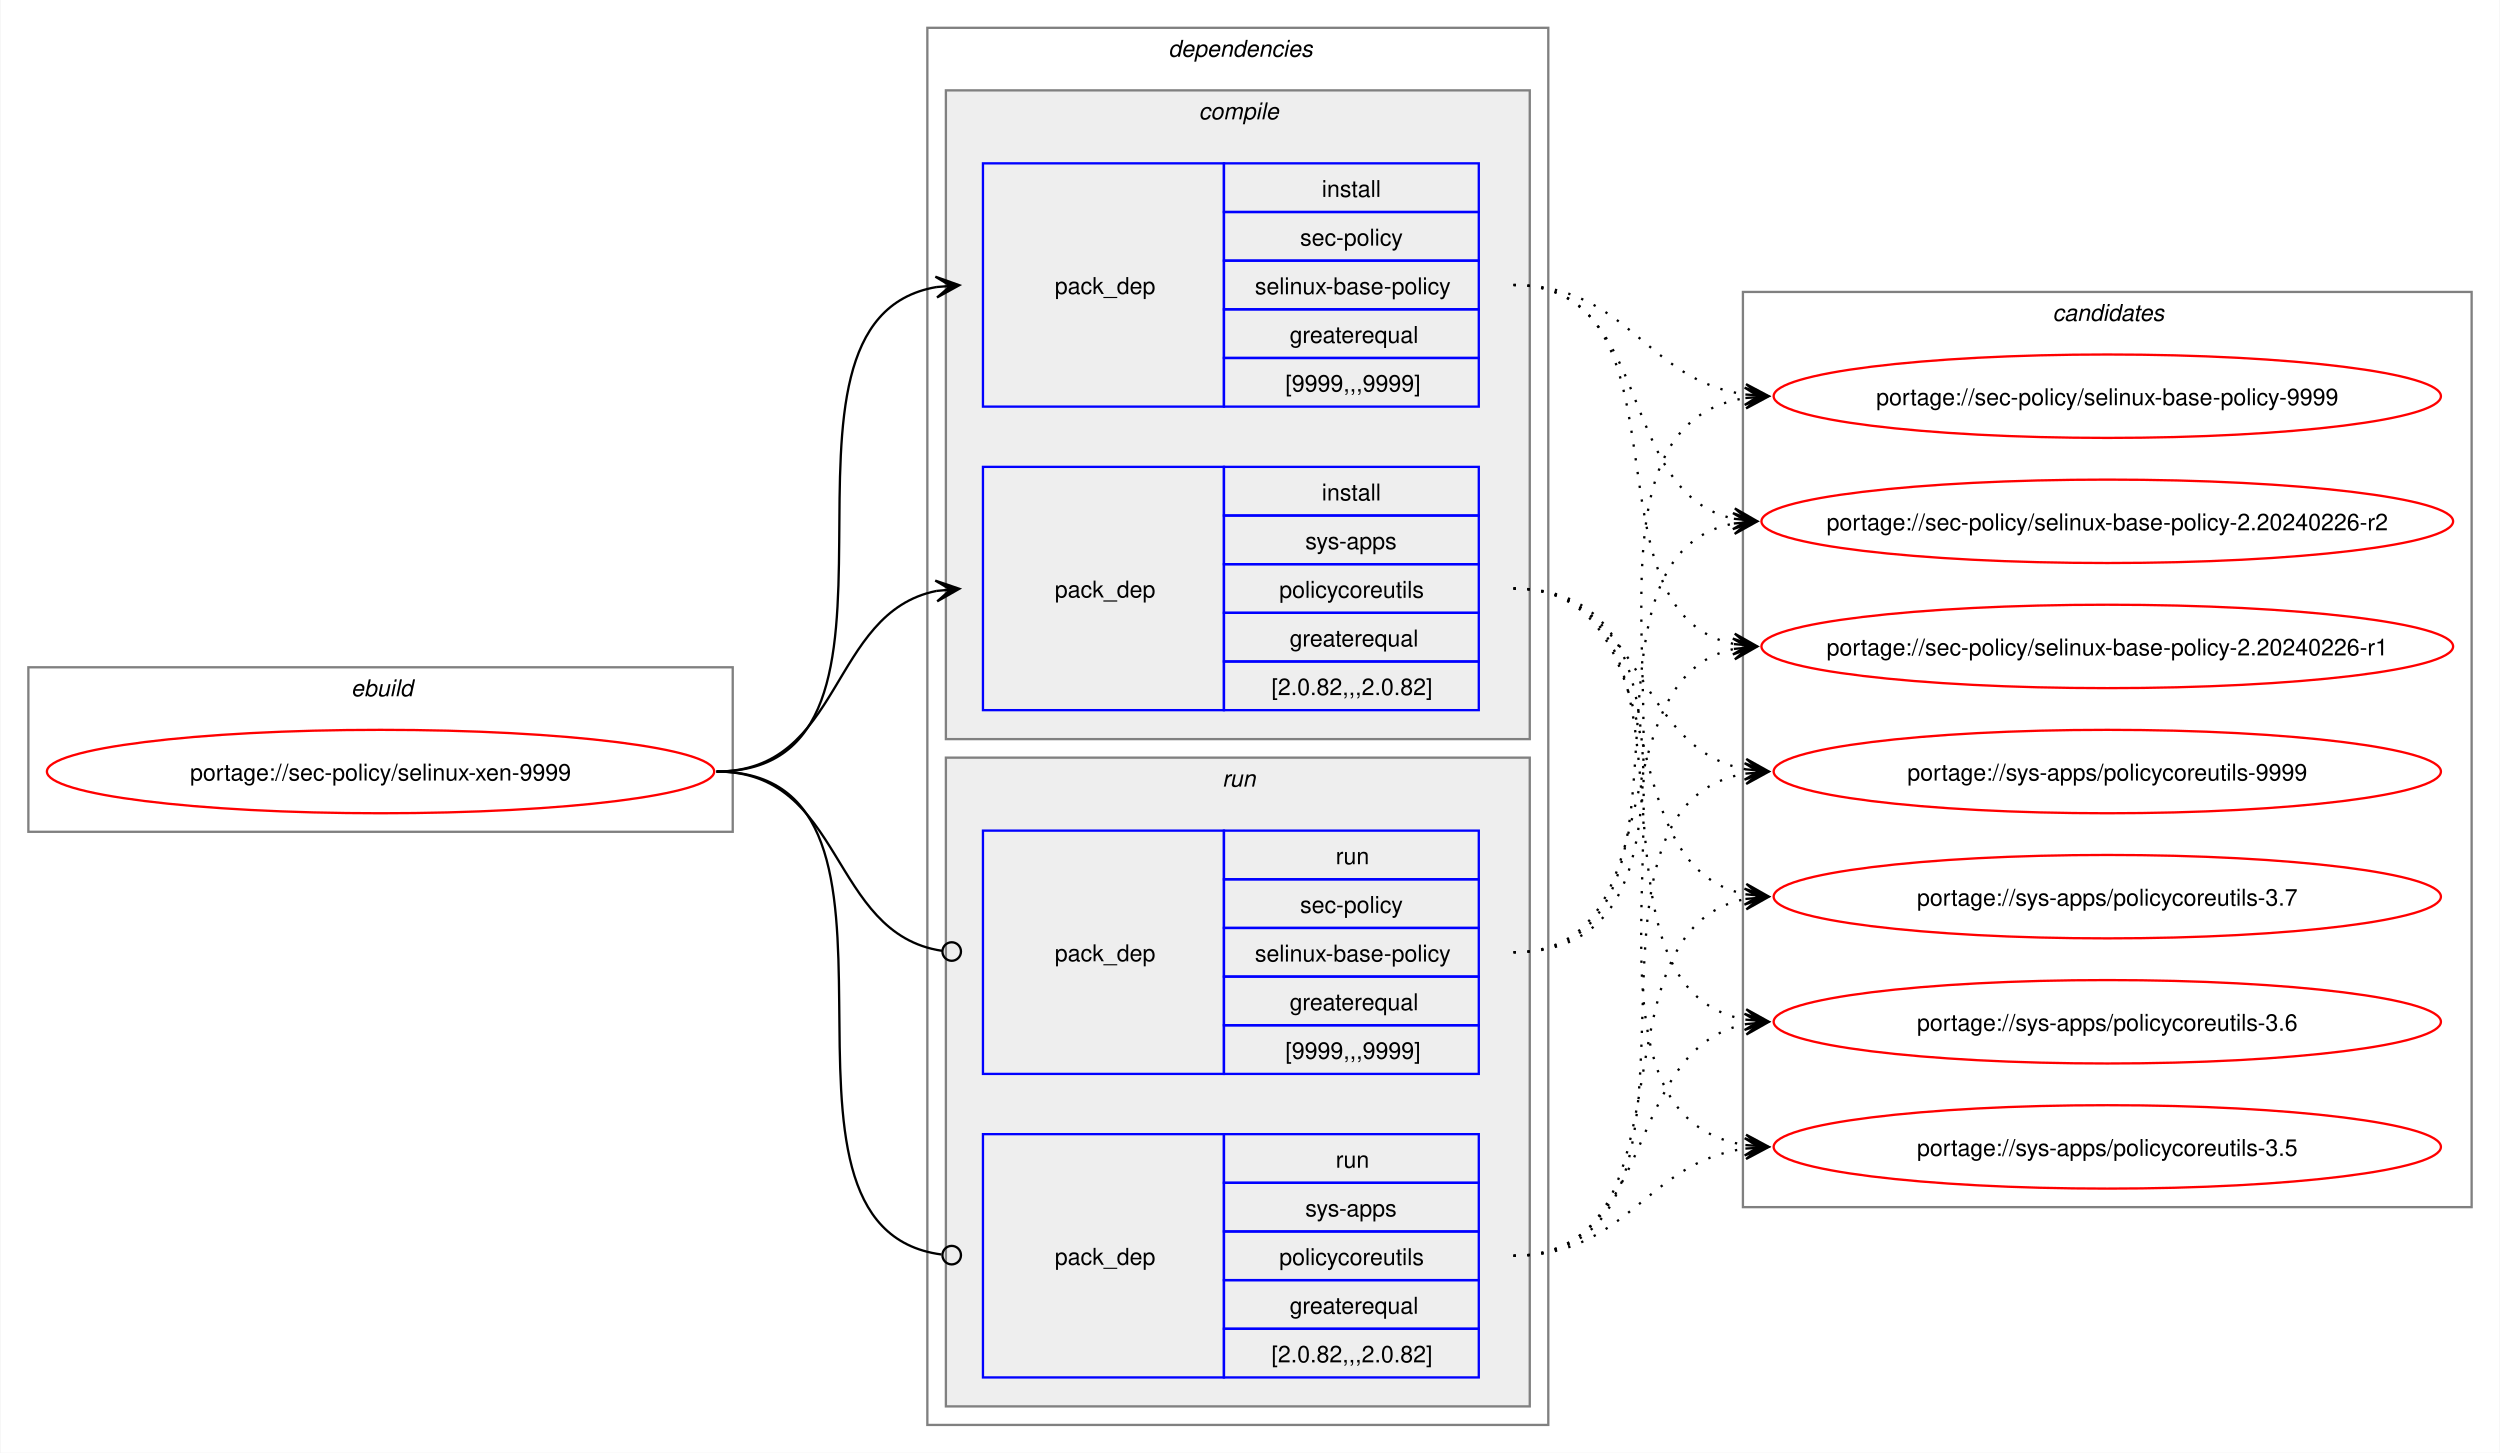
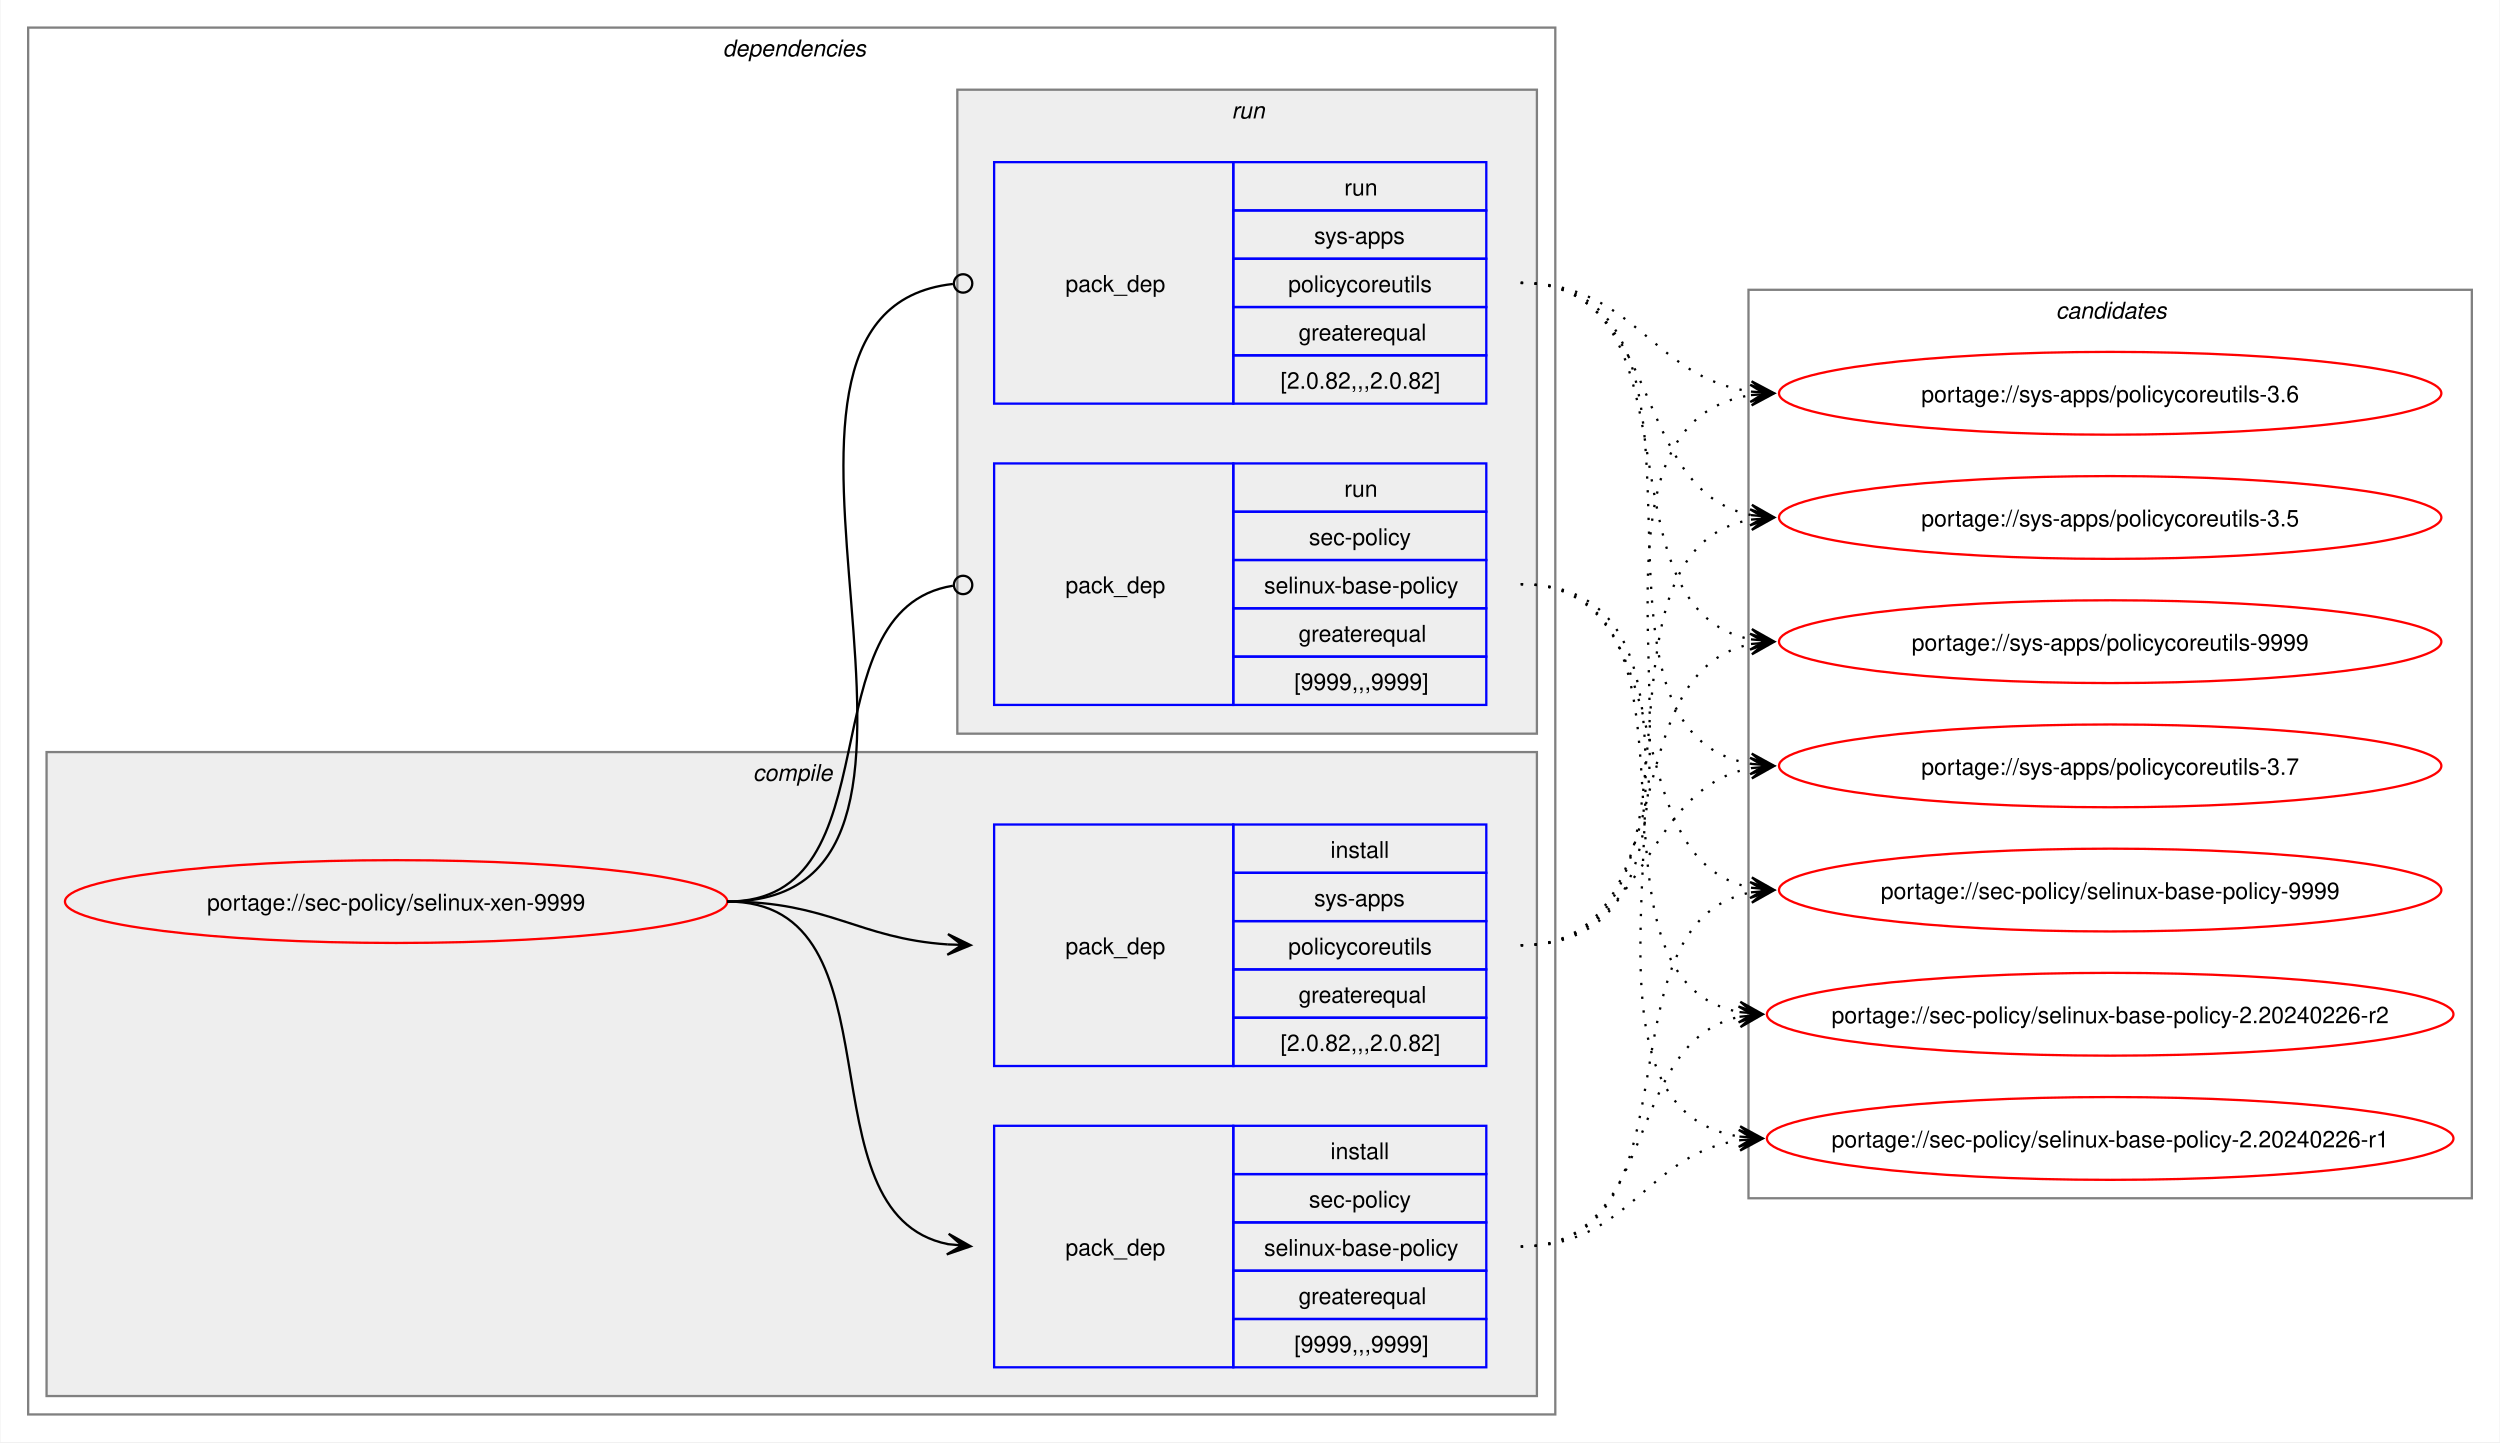
- <svg xmlns="http://www.w3.org/2000/svg" xmlns:xlink="http://www.w3.org/1999/xlink" width="1079pt" height="627pt" viewBox="0.00 0.00 1078.51 627.00">
+ <svg xmlns="http://www.w3.org/2000/svg" xmlns:xlink="http://www.w3.org/1999/xlink" width="1087pt" height="627pt" viewBox="0.00 0.00 1086.51 627.00">
  <g id="graph0" class="graph" transform="scale(1 1) rotate(0) translate(4 623)">
-     <polygon fill="white" stroke="none" points="-4,4 -4,-623 1074.51,-623 1074.51,4 -4,4" />
-     <g id="clust1" class="cluster">
-       <polygon fill="none" stroke="gray" points="8,-264 8,-335 312,-335 312,-264 8,-264" />
-       <text text-anchor="start" x="147.25" y="-322.5" font-family="Helvetica,sans-Serif" font-style="italic" font-size="10.00">ebuild</text>
-     </g>
+     <polygon fill="white" stroke="none" points="-4,4 -4,-623 1082.51,-623 1082.51,4 -4,4" />
    <g id="clust2" class="cluster">
-       <polygon fill="none" stroke="gray" points="396,-8 396,-611 664,-611 664,-8 396,-8" />
-       <text text-anchor="start" x="500" y="-598.5" font-family="Helvetica,sans-Serif" font-style="italic" font-size="10.00">dependencies</text>
+       <polygon fill="none" stroke="gray" points="8,-8 8,-611 672,-611 672,-8 8,-8" />
+       <text text-anchor="start" x="310" y="-598.5" font-family="Helvetica,sans-Serif" font-style="italic" font-size="10.00">dependencies</text>
    </g>
    <g id="clust3" class="cluster">
-       <polygon fill="#eeeeee" stroke="gray" points="404,-304 404,-584 656,-584 656,-304 404,-304" />
-       <text text-anchor="start" x="513.12" y="-571.5" font-family="Helvetica,sans-Serif" font-style="italic" font-size="10.00">compile</text>
+       <polygon fill="#eeeeee" stroke="gray" points="16,-16 16,-296 664,-296 664,-16 16,-16" />
+       <text text-anchor="start" x="323.12" y="-283.5" font-family="Helvetica,sans-Serif" font-style="italic" font-size="10.00">compile</text>
    </g>
    <g id="clust7" class="cluster">
-       <polygon fill="#eeeeee" stroke="gray" points="404,-16 404,-296 656,-296 656,-16 404,-16" />
-       <text text-anchor="start" x="523.25" y="-283.5" font-family="Helvetica,sans-Serif" font-style="italic" font-size="10.00">run</text>
+       <polygon fill="#eeeeee" stroke="gray" points="412,-304 412,-584 664,-584 664,-304 412,-304" />
+       <text text-anchor="start" x="531.25" y="-571.5" font-family="Helvetica,sans-Serif" font-style="italic" font-size="10.00">run</text>
    </g>
    <g id="clust10" class="cluster">
-       <polygon fill="none" stroke="gray" points="748,-102 748,-497 1062.51,-497 1062.51,-102 748,-102" />
-       <text text-anchor="start" x="881.63" y="-484.5" font-family="Helvetica,sans-Serif" font-style="italic" font-size="10.00">candidates</text>
+       <polygon fill="none" stroke="gray" points="756,-102 756,-497 1070.51,-497 1070.51,-102 756,-102" />
+       <text text-anchor="start" x="889.63" y="-484.5" font-family="Helvetica,sans-Serif" font-style="italic" font-size="10.00">candidates</text>
    </g>
    <g id="node1" class="node">
      <g id="a_node1">
        <a xlink:href="../sec-policy/selinux-xen-9999.svg" xlink:title="portage://sec-policy/selinux-xen-9999">
-           <ellipse fill="none" stroke="red" cx="160" cy="-290" rx="144" ry="18" />
-           <text text-anchor="middle" x="160" y="-286.12" font-family="Helvetica,sans-Serif" font-size="10.00">portage://sec-policy/selinux-xen-9999</text>
+           <ellipse fill="none" stroke="red" cx="168" cy="-231" rx="144" ry="18" />
+           <text text-anchor="middle" x="168" y="-227.12" font-family="Helvetica,sans-Serif" font-size="10.00">portage://sec-policy/selinux-xen-9999</text>
        </a>
      </g>
    </g>
    <g id="node2" class="node">
-       <polygon fill="none" stroke="blue" points="420,-447.5 420,-552.5 524,-552.5 524,-447.5 420,-447.5" />
-       <text text-anchor="start" x="451" y="-496.12" font-family="Helvetica,sans-Serif" font-size="10.00">pack_dep</text>
-       <polygon fill="none" stroke="blue" points="524,-531.5 524,-552.5 634,-552.5 634,-531.5 524,-531.5" />
-       <text text-anchor="start" x="566.25" y="-538" font-family="Helvetica,sans-Serif" font-size="10.00">install</text>
-       <polygon fill="none" stroke="blue" points="524,-510.5 524,-531.5 634,-531.5 634,-510.5 524,-510.5" />
-       <text text-anchor="start" x="556.87" y="-517" font-family="Helvetica,sans-Serif" font-size="10.00">sec-policy</text>
-       <polygon fill="none" stroke="blue" points="524,-489.5 524,-510.5 634,-510.5 634,-489.5 524,-489.5" />
-       <text text-anchor="start" x="537.37" y="-496" font-family="Helvetica,sans-Serif" font-size="10.00">selinux-base-policy</text>
-       <polygon fill="none" stroke="blue" points="524,-468.5 524,-489.5 634,-489.5 634,-468.5 524,-468.5" />
-       <text text-anchor="start" x="552.37" y="-475" font-family="Helvetica,sans-Serif" font-size="10.00">greaterequal</text>
-       <polygon fill="none" stroke="blue" points="524,-447.5 524,-468.5 634,-468.5 634,-447.5 524,-447.5" />
-       <text text-anchor="start" x="550.5" y="-454" font-family="Helvetica,sans-Serif" font-size="10.00">[9999,,,9999]</text>
+       <polygon fill="none" stroke="blue" points="428,-28.5 428,-133.5 532,-133.5 532,-28.5 428,-28.5" />
+       <text text-anchor="start" x="459" y="-77.12" font-family="Helvetica,sans-Serif" font-size="10.00">pack_dep</text>
+       <polygon fill="none" stroke="blue" points="532,-112.5 532,-133.5 642,-133.5 642,-112.5 532,-112.5" />
+       <text text-anchor="start" x="574.25" y="-119" font-family="Helvetica,sans-Serif" font-size="10.00">install</text>
+       <polygon fill="none" stroke="blue" points="532,-91.5 532,-112.5 642,-112.5 642,-91.5 532,-91.5" />
+       <text text-anchor="start" x="564.87" y="-98" font-family="Helvetica,sans-Serif" font-size="10.00">sec-policy</text>
+       <polygon fill="none" stroke="blue" points="532,-70.5 532,-91.5 642,-91.5 642,-70.5 532,-70.5" />
+       <text text-anchor="start" x="545.37" y="-77" font-family="Helvetica,sans-Serif" font-size="10.00">selinux-base-policy</text>
+       <polygon fill="none" stroke="blue" points="532,-49.5 532,-70.5 642,-70.5 642,-49.5 532,-49.5" />
+       <text text-anchor="start" x="560.37" y="-56" font-family="Helvetica,sans-Serif" font-size="10.00">greaterequal</text>
+       <polygon fill="none" stroke="blue" points="532,-28.5 532,-49.5 642,-49.5 642,-28.5 532,-28.5" />
+       <text text-anchor="start" x="558.5" y="-35" font-family="Helvetica,sans-Serif" font-size="10.00">[9999,,,9999]</text>
    </g>
    <g id="edge1" class="edge">
-       <path fill="none" stroke="black" d="M305,-290C405.57,-290 314,-484.31 399.94,-499.11" />
-       <polygon fill="black" stroke="black" points="409.79,-499.9 399.46,-503.59 406.02,-499.6 399.82,-499.1 399.82,-499.1 399.82,-499.1 406.02,-499.6 400.18,-494.61 409.79,-499.9" />
+       <path fill="none" stroke="black" d="M312,-231C389.89,-231 342.32,-95.29 407.96,-82.04" />
+       <polygon fill="black" stroke="black" points="417.79,-81.11 408.25,-86.53 414.02,-81.47 407.83,-82.05 407.83,-82.05 407.83,-82.05 414.02,-81.47 407.41,-77.57 417.79,-81.11" />
    </g>
    <g id="node3" class="node">
-       <polygon fill="none" stroke="blue" points="420,-316.5 420,-421.5 524,-421.5 524,-316.5 420,-316.5" />
-       <text text-anchor="start" x="451" y="-365.12" font-family="Helvetica,sans-Serif" font-size="10.00">pack_dep</text>
-       <polygon fill="none" stroke="blue" points="524,-400.5 524,-421.5 634,-421.5 634,-400.5 524,-400.5" />
-       <text text-anchor="start" x="566.25" y="-407" font-family="Helvetica,sans-Serif" font-size="10.00">install</text>
-       <polygon fill="none" stroke="blue" points="524,-379.5 524,-400.5 634,-400.5 634,-379.5 524,-379.5" />
-       <text text-anchor="start" x="559.12" y="-386" font-family="Helvetica,sans-Serif" font-size="10.00">sys-apps</text>
-       <polygon fill="none" stroke="blue" points="524,-358.5 524,-379.5 634,-379.5 634,-358.5 524,-358.5" />
-       <text text-anchor="start" x="547.87" y="-365" font-family="Helvetica,sans-Serif" font-size="10.00">policycoreutils</text>
-       <polygon fill="none" stroke="blue" points="524,-337.5 524,-358.5 634,-358.5 634,-337.5 524,-337.5" />
-       <text text-anchor="start" x="552.37" y="-344" font-family="Helvetica,sans-Serif" font-size="10.00">greaterequal</text>
-       <polygon fill="none" stroke="blue" points="524,-316.5 524,-337.5 634,-337.5 634,-316.5 524,-316.5" />
-       <text text-anchor="start" x="544.5" y="-323" font-family="Helvetica,sans-Serif" font-size="10.00">[2.0.82,,,2.0.82]</text>
+       <polygon fill="none" stroke="blue" points="428,-159.5 428,-264.5 532,-264.5 532,-159.5 428,-159.5" />
+       <text text-anchor="start" x="459" y="-208.12" font-family="Helvetica,sans-Serif" font-size="10.00">pack_dep</text>
+       <polygon fill="none" stroke="blue" points="532,-243.5 532,-264.5 642,-264.5 642,-243.5 532,-243.5" />
+       <text text-anchor="start" x="574.25" y="-250" font-family="Helvetica,sans-Serif" font-size="10.00">install</text>
+       <polygon fill="none" stroke="blue" points="532,-222.5 532,-243.5 642,-243.5 642,-222.5 532,-222.5" />
+       <text text-anchor="start" x="567.12" y="-229" font-family="Helvetica,sans-Serif" font-size="10.00">sys-apps</text>
+       <polygon fill="none" stroke="blue" points="532,-201.5 532,-222.5 642,-222.5 642,-201.5 532,-201.5" />
+       <text text-anchor="start" x="555.87" y="-208" font-family="Helvetica,sans-Serif" font-size="10.00">policycoreutils</text>
+       <polygon fill="none" stroke="blue" points="532,-180.5 532,-201.5 642,-201.5 642,-180.5 532,-180.5" />
+       <text text-anchor="start" x="560.37" y="-187" font-family="Helvetica,sans-Serif" font-size="10.00">greaterequal</text>
+       <polygon fill="none" stroke="blue" points="532,-159.5 532,-180.5 642,-180.5 642,-159.5 532,-159.5" />
+       <text text-anchor="start" x="552.5" y="-166" font-family="Helvetica,sans-Serif" font-size="10.00">[2.0.82,,,2.0.82]</text>
    </g>
    <g id="edge2" class="edge">
-       <path fill="none" stroke="black" d="M305,-290C359.74,-290 353.49,-358.57 399.89,-367.94" />
-       <polygon fill="black" stroke="black" points="409.79,-368.88 399.41,-372.42 406.02,-368.53 399.83,-367.94 399.83,-367.94 399.83,-367.94 406.02,-368.53 400.26,-363.46 409.79,-368.88" />
+       <path fill="none" stroke="black" d="M312,-231C356.34,-231 368.74,-214.99 407.84,-212.36" />
+       <polygon fill="black" stroke="black" points="417.78,-212.04 407.93,-216.86 414,-212.16 407.79,-212.36 407.79,-212.36 407.79,-212.36 414,-212.16 407.64,-207.87 417.78,-212.04" />
    </g>
    <g id="node4" class="node">
-       <polygon fill="none" stroke="blue" points="420,-159.5 420,-264.5 524,-264.5 524,-159.5 420,-159.5" />
-       <text text-anchor="start" x="451" y="-208.12" font-family="Helvetica,sans-Serif" font-size="10.00">pack_dep</text>
-       <polygon fill="none" stroke="blue" points="524,-243.5 524,-264.5 634,-264.5 634,-243.5 524,-243.5" />
-       <text text-anchor="start" x="572.25" y="-250" font-family="Helvetica,sans-Serif" font-size="10.00">run</text>
-       <polygon fill="none" stroke="blue" points="524,-222.5 524,-243.5 634,-243.5 634,-222.5 524,-222.5" />
-       <text text-anchor="start" x="556.87" y="-229" font-family="Helvetica,sans-Serif" font-size="10.00">sec-policy</text>
-       <polygon fill="none" stroke="blue" points="524,-201.5 524,-222.5 634,-222.5 634,-201.5 524,-201.5" />
-       <text text-anchor="start" x="537.37" y="-208" font-family="Helvetica,sans-Serif" font-size="10.00">selinux-base-policy</text>
-       <polygon fill="none" stroke="blue" points="524,-180.5 524,-201.5 634,-201.5 634,-180.5 524,-180.5" />
-       <text text-anchor="start" x="552.37" y="-187" font-family="Helvetica,sans-Serif" font-size="10.00">greaterequal</text>
-       <polygon fill="none" stroke="blue" points="524,-159.5 524,-180.5 634,-180.5 634,-159.5 524,-159.5" />
-       <text text-anchor="start" x="550.5" y="-166" font-family="Helvetica,sans-Serif" font-size="10.00">[9999,,,9999]</text>
+       <polygon fill="none" stroke="blue" points="428,-316.5 428,-421.5 532,-421.5 532,-316.5 428,-316.5" />
+       <text text-anchor="start" x="459" y="-365.12" font-family="Helvetica,sans-Serif" font-size="10.00">pack_dep</text>
+       <polygon fill="none" stroke="blue" points="532,-400.5 532,-421.5 642,-421.5 642,-400.5 532,-400.5" />
+       <text text-anchor="start" x="580.25" y="-407" font-family="Helvetica,sans-Serif" font-size="10.00">run</text>
+       <polygon fill="none" stroke="blue" points="532,-379.5 532,-400.5 642,-400.5 642,-379.5 532,-379.5" />
+       <text text-anchor="start" x="564.87" y="-386" font-family="Helvetica,sans-Serif" font-size="10.00">sec-policy</text>
+       <polygon fill="none" stroke="blue" points="532,-358.5 532,-379.5 642,-379.5 642,-358.5 532,-358.5" />
+       <text text-anchor="start" x="545.37" y="-365" font-family="Helvetica,sans-Serif" font-size="10.00">selinux-base-policy</text>
+       <polygon fill="none" stroke="blue" points="532,-337.5 532,-358.5 642,-358.5 642,-337.5 532,-337.5" />
+       <text text-anchor="start" x="560.37" y="-344" font-family="Helvetica,sans-Serif" font-size="10.00">greaterequal</text>
+       <polygon fill="none" stroke="blue" points="532,-316.5 532,-337.5 642,-337.5 642,-316.5 532,-316.5" />
+       <text text-anchor="start" x="558.5" y="-323" font-family="Helvetica,sans-Serif" font-size="10.00">[9999,,,9999]</text>
    </g>
    <g id="edge3" class="edge">
-       <path fill="none" stroke="black" d="M305,-290C360.41,-290 353.47,-220.01 402.31,-212.63" />
-       <ellipse fill="none" stroke="black" cx="406.51" cy="-212.32" rx="4" ry="4" />
+       <path fill="none" stroke="black" d="M312,-231C386.43,-231 345.13,-357.91 410.07,-368.32" />
+       <ellipse fill="none" stroke="black" cx="414.51" cy="-368.66" rx="4" ry="4" />
    </g>
    <g id="node5" class="node">
-       <polygon fill="none" stroke="blue" points="420,-28.5 420,-133.5 524,-133.5 524,-28.5 420,-28.5" />
-       <text text-anchor="start" x="451" y="-77.12" font-family="Helvetica,sans-Serif" font-size="10.00">pack_dep</text>
-       <polygon fill="none" stroke="blue" points="524,-112.5 524,-133.5 634,-133.5 634,-112.5 524,-112.5" />
-       <text text-anchor="start" x="572.25" y="-119" font-family="Helvetica,sans-Serif" font-size="10.00">run</text>
-       <polygon fill="none" stroke="blue" points="524,-91.5 524,-112.5 634,-112.5 634,-91.5 524,-91.5" />
-       <text text-anchor="start" x="559.12" y="-98" font-family="Helvetica,sans-Serif" font-size="10.00">sys-apps</text>
-       <polygon fill="none" stroke="blue" points="524,-70.5 524,-91.5 634,-91.5 634,-70.5 524,-70.5" />
-       <text text-anchor="start" x="547.87" y="-77" font-family="Helvetica,sans-Serif" font-size="10.00">policycoreutils</text>
-       <polygon fill="none" stroke="blue" points="524,-49.5 524,-70.5 634,-70.5 634,-49.5 524,-49.5" />
-       <text text-anchor="start" x="552.37" y="-56" font-family="Helvetica,sans-Serif" font-size="10.00">greaterequal</text>
-       <polygon fill="none" stroke="blue" points="524,-28.5 524,-49.5 634,-49.5 634,-28.5 524,-28.5" />
-       <text text-anchor="start" x="544.5" y="-35" font-family="Helvetica,sans-Serif" font-size="10.00">[2.0.82,,,2.0.82]</text>
+       <polygon fill="none" stroke="blue" points="428,-447.5 428,-552.5 532,-552.5 532,-447.5 428,-447.5" />
+       <text text-anchor="start" x="459" y="-496.12" font-family="Helvetica,sans-Serif" font-size="10.00">pack_dep</text>
+       <polygon fill="none" stroke="blue" points="532,-531.5 532,-552.5 642,-552.5 642,-531.5 532,-531.5" />
+       <text text-anchor="start" x="580.25" y="-538" font-family="Helvetica,sans-Serif" font-size="10.00">run</text>
+       <polygon fill="none" stroke="blue" points="532,-510.5 532,-531.5 642,-531.5 642,-510.5 532,-510.5" />
+       <text text-anchor="start" x="567.12" y="-517" font-family="Helvetica,sans-Serif" font-size="10.00">sys-apps</text>
+       <polygon fill="none" stroke="blue" points="532,-489.5 532,-510.5 642,-510.5 642,-489.5 532,-489.5" />
+       <text text-anchor="start" x="555.87" y="-496" font-family="Helvetica,sans-Serif" font-size="10.00">policycoreutils</text>
+       <polygon fill="none" stroke="blue" points="532,-468.5 532,-489.5 642,-489.5 642,-468.5 532,-468.5" />
+       <text text-anchor="start" x="560.37" y="-475" font-family="Helvetica,sans-Serif" font-size="10.00">greaterequal</text>
+       <polygon fill="none" stroke="blue" points="532,-447.5 532,-468.5 642,-468.5 642,-447.5 532,-447.5" />
+       <text text-anchor="start" x="552.5" y="-454" font-family="Helvetica,sans-Serif" font-size="10.00">[2.0.82,,,2.0.82]</text>
    </g>
    <g id="edge4" class="edge">
-       <path fill="none" stroke="black" d="M305,-290C406,-290 312.85,-93.46 402.1,-81.56" />
-       <ellipse fill="none" stroke="black" cx="406.51" cy="-81.28" rx="4" ry="4" />
+       <path fill="none" stroke="black" d="M312,-231C437.53,-231 297.51,-487.03 410.07,-499.53" />
+       <ellipse fill="none" stroke="black" cx="414.51" cy="-499.76" rx="4" ry="4" />
    </g>
    <g id="node6" class="node">
      <g id="a_node6">
        <a xlink:href="../sec-policy/selinux-base-policy-9999.svg" xlink:title="portage://sec-policy/selinux-base-policy-9999">
-           <ellipse fill="none" stroke="red" cx="905.26" cy="-452" rx="144" ry="18" />
-           <text text-anchor="middle" x="905.26" y="-448.12" font-family="Helvetica,sans-Serif" font-size="10.00">portage://sec-policy/selinux-base-policy-9999</text>
+           <ellipse fill="none" stroke="red" cx="913.26" cy="-236" rx="144" ry="18" />
+           <text text-anchor="middle" x="913.26" y="-232.12" font-family="Helvetica,sans-Serif" font-size="10.00">portage://sec-policy/selinux-base-policy-9999</text>
        </a>
      </g>
    </g>
    <g id="edge5" class="edge">
-       <path fill="none" stroke="black" stroke-dasharray="1,5" d="M649,-500C698.96,-500 705.63,-458.69 749.33,-452.72" />
-       <polygon fill="black" stroke="black" points="759.04,-452.08 749.36,-457.22 755.27,-452.33 749.06,-452.73 749.06,-452.73 749.06,-452.73 755.27,-452.33 748.77,-448.24 759.04,-452.08" />
+       <path fill="none" stroke="black" stroke-dasharray="1,5" d="M657,-81C737.82,-81 688.61,-221.81 757.24,-235.01" />
+       <polygon fill="black" stroke="black" points="767.04,-235.89 756.68,-239.48 763.28,-235.55 757.08,-235 757.08,-235 757.08,-235 763.28,-235.55 757.48,-230.51 767.04,-235.89" />
    </g>
    <g id="node7" class="node">
      <g id="a_node7">
        <a xlink:href="../sec-policy/selinux-base-policy-2.20240226-r2.svg" xlink:title="portage://sec-policy/selinux-base-policy-2.20240226-r2">
-           <ellipse fill="none" stroke="red" cx="905.26" cy="-398" rx="149.26" ry="18" />
-           <text text-anchor="middle" x="905.26" y="-394.12" font-family="Helvetica,sans-Serif" font-size="10.00">portage://sec-policy/selinux-base-policy-2.20240226-r2</text>
+           <ellipse fill="none" stroke="red" cx="913.26" cy="-182" rx="149.26" ry="18" />
+           <text text-anchor="middle" x="913.26" y="-178.12" font-family="Helvetica,sans-Serif" font-size="10.00">portage://sec-policy/selinux-base-policy-2.20240226-r2</text>
        </a>
      </g>
    </g>
    <g id="edge6" class="edge">
-       <path fill="none" stroke="black" stroke-dasharray="1,5" d="M649,-500C710.5,-500 692.45,-409.98 744.32,-399.08" />
-       <polygon fill="black" stroke="black" points="754.04,-398.12 744.53,-403.58 750.28,-398.49 744.09,-399.1 744.09,-399.1 744.09,-399.1 750.28,-398.49 743.65,-394.62 754.04,-398.12" />
+       <path fill="none" stroke="black" stroke-dasharray="1,5" d="M657,-81C718.21,-81 700.69,-170.14 752.36,-180.93" />
+       <polygon fill="black" stroke="black" points="762.04,-181.88 751.65,-185.39 758.28,-181.51 752.09,-180.91 752.09,-180.91 752.09,-180.91 758.28,-181.51 752.53,-176.43 762.04,-181.88" />
    </g>
    <g id="node8" class="node">
      <g id="a_node8">
        <a xlink:href="../sec-policy/selinux-base-policy-2.20240226-r1.svg" xlink:title="portage://sec-policy/selinux-base-policy-2.20240226-r1">
-           <ellipse fill="none" stroke="red" cx="905.26" cy="-344" rx="149.26" ry="18" />
-           <text text-anchor="middle" x="905.26" y="-340.12" font-family="Helvetica,sans-Serif" font-size="10.00">portage://sec-policy/selinux-base-policy-2.20240226-r1</text>
+           <ellipse fill="none" stroke="red" cx="913.26" cy="-128" rx="149.26" ry="18" />
+           <text text-anchor="middle" x="913.26" y="-124.12" font-family="Helvetica,sans-Serif" font-size="10.00">portage://sec-policy/selinux-base-policy-2.20240226-r1</text>
        </a>
      </g>
    </g>
    <g id="edge7" class="edge">
-       <path fill="none" stroke="black" stroke-dasharray="1,5" d="M649,-500C728.96,-500 676.82,-358.28 744.39,-345" />
-       <polygon fill="black" stroke="black" points="754.04,-344.11 744.49,-349.51 750.28,-344.46 744.08,-345.02 744.08,-345.02 744.08,-345.02 750.28,-344.46 743.67,-340.54 754.04,-344.11" />
+       <path fill="none" stroke="black" stroke-dasharray="1,5" d="M657,-81C704.7,-81 710.88,-121.11 752.26,-127.22" />
+       <polygon fill="black" stroke="black" points="762.04,-127.91 751.75,-131.7 758.27,-127.65 752.06,-127.21 752.06,-127.21 752.06,-127.21 758.27,-127.65 752.38,-122.72 762.04,-127.91" />
    </g>
    <g id="node9" class="node">
      <g id="a_node9">
        <a xlink:href="../sys-apps/policycoreutils-9999.svg" xlink:title="portage://sys-apps/policycoreutils-9999">
-           <ellipse fill="none" stroke="red" cx="905.26" cy="-290" rx="144" ry="18" />
-           <text text-anchor="middle" x="905.26" y="-286.12" font-family="Helvetica,sans-Serif" font-size="10.00">portage://sys-apps/policycoreutils-9999</text>
+           <ellipse fill="none" stroke="red" cx="913.26" cy="-344" rx="144" ry="18" />
+           <text text-anchor="middle" x="913.26" y="-340.12" font-family="Helvetica,sans-Serif" font-size="10.00">portage://sys-apps/policycoreutils-9999</text>
        </a>
      </g>
    </g>
    <g id="edge8" class="edge">
-       <path fill="none" stroke="black" stroke-dasharray="1,5" d="M649,-369C705.74,-369 700.61,-299.86 749.37,-290.94" />
-       <polygon fill="black" stroke="black" points="759.04,-290.11 749.47,-295.45 755.27,-290.43 749.08,-290.97 749.08,-290.97 749.08,-290.97 755.27,-290.43 748.69,-286.48 759.04,-290.11" />
+       <path fill="none" stroke="black" stroke-dasharray="1,5" d="M657,-212C729.83,-212 695.51,-330.93 757.46,-343.01" />
+       <polygon fill="black" stroke="black" points="767.04,-343.89 756.67,-347.46 763.28,-343.55 757.08,-342.98 757.08,-342.98 757.08,-342.98 763.28,-343.55 757.49,-338.5 767.04,-343.89" />
    </g>
    <g id="node10" class="node">
      <g id="a_node10">
        <a xlink:href="../sys-apps/policycoreutils-3.7.svg" xlink:title="portage://sys-apps/policycoreutils-3.7">
-           <ellipse fill="none" stroke="red" cx="905.26" cy="-236" rx="144" ry="18" />
-           <text text-anchor="middle" x="905.26" y="-232.12" font-family="Helvetica,sans-Serif" font-size="10.00">portage://sys-apps/policycoreutils-3.7</text>
+           <ellipse fill="none" stroke="red" cx="913.26" cy="-290" rx="144" ry="18" />
+           <text text-anchor="middle" x="913.26" y="-286.12" font-family="Helvetica,sans-Serif" font-size="10.00">portage://sys-apps/policycoreutils-3.7</text>
        </a>
      </g>
    </g>
    <g id="edge9" class="edge">
-       <path fill="none" stroke="black" stroke-dasharray="1,5" d="M649,-369C722.15,-369 687.24,-249.16 749.41,-236.99" />
-       <polygon fill="black" stroke="black" points="759.04,-236.11 749.49,-241.51 755.28,-236.46 749.08,-237.02 749.08,-237.02 749.08,-237.02 755.28,-236.46 748.67,-232.54 759.04,-236.11" />
+       <path fill="none" stroke="black" stroke-dasharray="1,5" d="M657,-212C713.38,-212 708.82,-279.98 757.11,-289.01" />
+       <polygon fill="black" stroke="black" points="767.04,-289.89 756.68,-293.49 763.27,-289.56 757.08,-289.01 757.08,-289.01 757.08,-289.01 763.27,-289.56 757.48,-284.53 767.04,-289.89" />
    </g>
    <g id="node11" class="node">
      <g id="a_node11">
        <a xlink:href="../sys-apps/policycoreutils-3.6.svg" xlink:title="portage://sys-apps/policycoreutils-3.6">
-           <ellipse fill="none" stroke="red" cx="905.26" cy="-182" rx="144" ry="18" />
-           <text text-anchor="middle" x="905.26" y="-178.12" font-family="Helvetica,sans-Serif" font-size="10.00">portage://sys-apps/policycoreutils-3.6</text>
+           <ellipse fill="none" stroke="red" cx="913.26" cy="-452" rx="144" ry="18" />
+           <text text-anchor="middle" x="913.26" y="-448.12" font-family="Helvetica,sans-Serif" font-size="10.00">portage://sys-apps/policycoreutils-3.6</text>
        </a>
      </g>
    </g>
    <g id="edge10" class="edge">
-       <path fill="none" stroke="black" stroke-dasharray="1,5" d="M649,-369C741.74,-369 669.99,-197.03 749.23,-182.92" />
-       <polygon fill="black" stroke="black" points="759.04,-182.1 749.45,-187.42 755.27,-182.42 749.08,-182.93 749.08,-182.93 749.08,-182.93 755.27,-182.42 748.7,-178.45 759.04,-182.1" />
+       <path fill="none" stroke="black" stroke-dasharray="1,5" d="M657,-212C770.67,-212 658.65,-436.33 757.33,-451.22" />
+       <polygon fill="black" stroke="black" points="767.04,-451.91 756.75,-455.69 763.27,-451.65 757.07,-451.21 757.07,-451.21 757.07,-451.21 763.27,-451.65 757.38,-446.72 767.04,-451.91" />
    </g>
    <g id="node12" class="node">
      <g id="a_node12">
        <a xlink:href="../sys-apps/policycoreutils-3.5.svg" xlink:title="portage://sys-apps/policycoreutils-3.5">
-           <ellipse fill="none" stroke="red" cx="905.26" cy="-128" rx="144" ry="18" />
-           <text text-anchor="middle" x="905.26" y="-124.12" font-family="Helvetica,sans-Serif" font-size="10.00">portage://sys-apps/policycoreutils-3.5</text>
+           <ellipse fill="none" stroke="red" cx="913.26" cy="-398" rx="144" ry="18" />
+           <text text-anchor="middle" x="913.26" y="-394.12" font-family="Helvetica,sans-Serif" font-size="10.00">portage://sys-apps/policycoreutils-3.5</text>
        </a>
      </g>
    </g>
    <g id="edge11" class="edge">
-       <path fill="none" stroke="black" stroke-dasharray="1,5" d="M649,-369C763.06,-369 650.29,-143.74 749.29,-128.78" />
-       <polygon fill="black" stroke="black" points="759.04,-128.09 749.38,-133.28 755.27,-128.35 749.07,-128.8 749.07,-128.8 749.07,-128.8 755.27,-128.35 748.75,-124.31 759.04,-128.09" />
+       <path fill="none" stroke="black" stroke-dasharray="1,5" d="M657,-212C749.38,-212 678.31,-383.06 757.28,-397.09" />
+       <polygon fill="black" stroke="black" points="767.04,-397.9 756.7,-401.55 763.27,-397.59 757.08,-397.07 757.08,-397.07 757.08,-397.07 763.27,-397.59 757.45,-392.59 767.04,-397.9" />
    </g>
    <g id="edge12" class="edge">
-       <path fill="none" stroke="black" stroke-dasharray="1,5" d="M649,-212C762.67,-212 650.65,-436.33 749.33,-451.22" />
-       <polygon fill="black" stroke="black" points="759.04,-451.91 748.75,-455.69 755.27,-451.65 749.07,-451.21 749.07,-451.21 749.07,-451.21 755.27,-451.65 749.38,-446.72 759.04,-451.91" />
+       <path fill="none" stroke="black" stroke-dasharray="1,5" d="M657,-369C730.15,-369 695.24,-249.16 757.41,-236.99" />
+       <polygon fill="black" stroke="black" points="767.04,-236.11 757.49,-241.51 763.28,-236.46 757.08,-237.02 757.08,-237.02 757.08,-237.02 763.28,-236.46 756.67,-232.54 767.04,-236.11" />
    </g>
    <g id="edge13" class="edge">
-       <path fill="none" stroke="black" stroke-dasharray="1,5" d="M649,-212C740.3,-212 666.65,-383.06 744.42,-397.09" />
-       <polygon fill="black" stroke="black" points="754.04,-397.9 743.7,-401.54 750.27,-397.58 744.08,-397.06 744.08,-397.06 744.08,-397.06 750.27,-397.58 744.45,-392.57 754.04,-397.9" />
+       <path fill="none" stroke="black" stroke-dasharray="1,5" d="M657,-369C748.67,-369 674.33,-197.03 752.38,-182.92" />
+       <polygon fill="black" stroke="black" points="762.04,-182.1 752.46,-187.43 758.27,-182.42 752.08,-182.94 752.08,-182.94 752.08,-182.94 758.27,-182.42 751.7,-178.46 762.04,-182.1" />
    </g>
    <g id="edge14" class="edge">
-       <path fill="none" stroke="black" stroke-dasharray="1,5" d="M649,-212C720.34,-212 684.29,-330.45 744.3,-342.94" />
-       <polygon fill="black" stroke="black" points="754.04,-343.88 743.65,-347.4 750.28,-343.52 744.09,-342.92 744.09,-342.92 744.09,-342.92 750.28,-343.52 744.52,-338.44 754.04,-343.88" />
+       <path fill="none" stroke="black" stroke-dasharray="1,5" d="M657,-369C770.06,-369 654.65,-144.19 752.09,-128.83" />
+       <polygon fill="black" stroke="black" points="762.04,-128.09 752.4,-133.31 758.27,-128.37 752.07,-128.83 752.07,-128.83 752.07,-128.83 758.27,-128.37 751.74,-124.34 762.04,-128.09" />
    </g>
    <g id="edge15" class="edge">
-       <path fill="none" stroke="black" stroke-dasharray="1,5" d="M649,-81C750.22,-81 662.29,-274.38 749.1,-289.11" />
-       <polygon fill="black" stroke="black" points="759.04,-289.9 748.72,-293.6 755.27,-289.6 749.07,-289.11 749.07,-289.11 749.07,-289.11 755.27,-289.6 749.43,-284.63 759.04,-289.9" />
+       <path fill="none" stroke="black" stroke-dasharray="1,5" d="M657,-500C738.17,-500 688.32,-358.28 757.2,-345" />
+       <polygon fill="black" stroke="black" points="767.04,-344.11 757.49,-349.49 763.28,-344.45 757.08,-345.01 757.08,-345.01 757.08,-345.01 763.28,-344.45 756.68,-340.53 767.04,-344.11" />
    </g>
    <g id="edge16" class="edge">
-       <path fill="none" stroke="black" stroke-dasharray="1,5" d="M649,-81C729.82,-81 680.61,-221.81 749.24,-235.01" />
-       <polygon fill="black" stroke="black" points="759.04,-235.89 748.68,-239.48 755.28,-235.55 749.08,-235 749.08,-235 749.08,-235 755.28,-235.55 749.48,-230.51 759.04,-235.89" />
+       <path fill="none" stroke="black" stroke-dasharray="1,5" d="M657,-500C758.7,-500 669.77,-305.3 757.33,-290.85" />
+       <polygon fill="black" stroke="black" points="767.04,-290.09 757.42,-295.35 763.27,-290.39 757.07,-290.87 757.07,-290.87 757.07,-290.87 763.27,-290.39 756.72,-286.38 767.04,-290.09" />
    </g>
    <g id="edge17" class="edge">
-       <path fill="none" stroke="black" stroke-dasharray="1,5" d="M649,-81C711.87,-81 695.78,-170.51 749.4,-181" />
-       <polygon fill="black" stroke="black" points="759.04,-181.89 748.67,-185.45 755.28,-181.54 749.08,-180.97 749.08,-180.97 749.08,-180.97 755.28,-181.54 749.5,-176.49 759.04,-181.89" />
+       <path fill="none" stroke="black" stroke-dasharray="1,5" d="M657,-500C706.96,-500 713.63,-458.69 757.33,-452.72" />
+       <polygon fill="black" stroke="black" points="767.04,-452.08 757.36,-457.22 763.27,-452.33 757.06,-452.73 757.06,-452.73 757.06,-452.73 763.27,-452.33 756.77,-448.24 767.04,-452.08" />
    </g>
    <g id="edge18" class="edge">
-       <path fill="none" stroke="black" stroke-dasharray="1,5" d="M649,-81C698.69,-81 705.72,-121.28 749.09,-127.26" />
-       <polygon fill="black" stroke="black" points="759.04,-127.92 748.76,-131.75 755.27,-127.67 749.06,-127.26 749.06,-127.26 749.06,-127.26 755.27,-127.67 749.36,-122.77 759.04,-127.92" />
+       <path fill="none" stroke="black" stroke-dasharray="1,5" d="M657,-500C720.15,-500 703.55,-409.6 757.35,-399.01" />
+       <polygon fill="black" stroke="black" points="767.04,-398.11 757.5,-403.52 763.28,-398.46 757.08,-399.03 757.08,-399.03 757.08,-399.03 763.28,-398.46 756.67,-394.55 767.04,-398.11" />
    </g>
  </g>
</svg>
